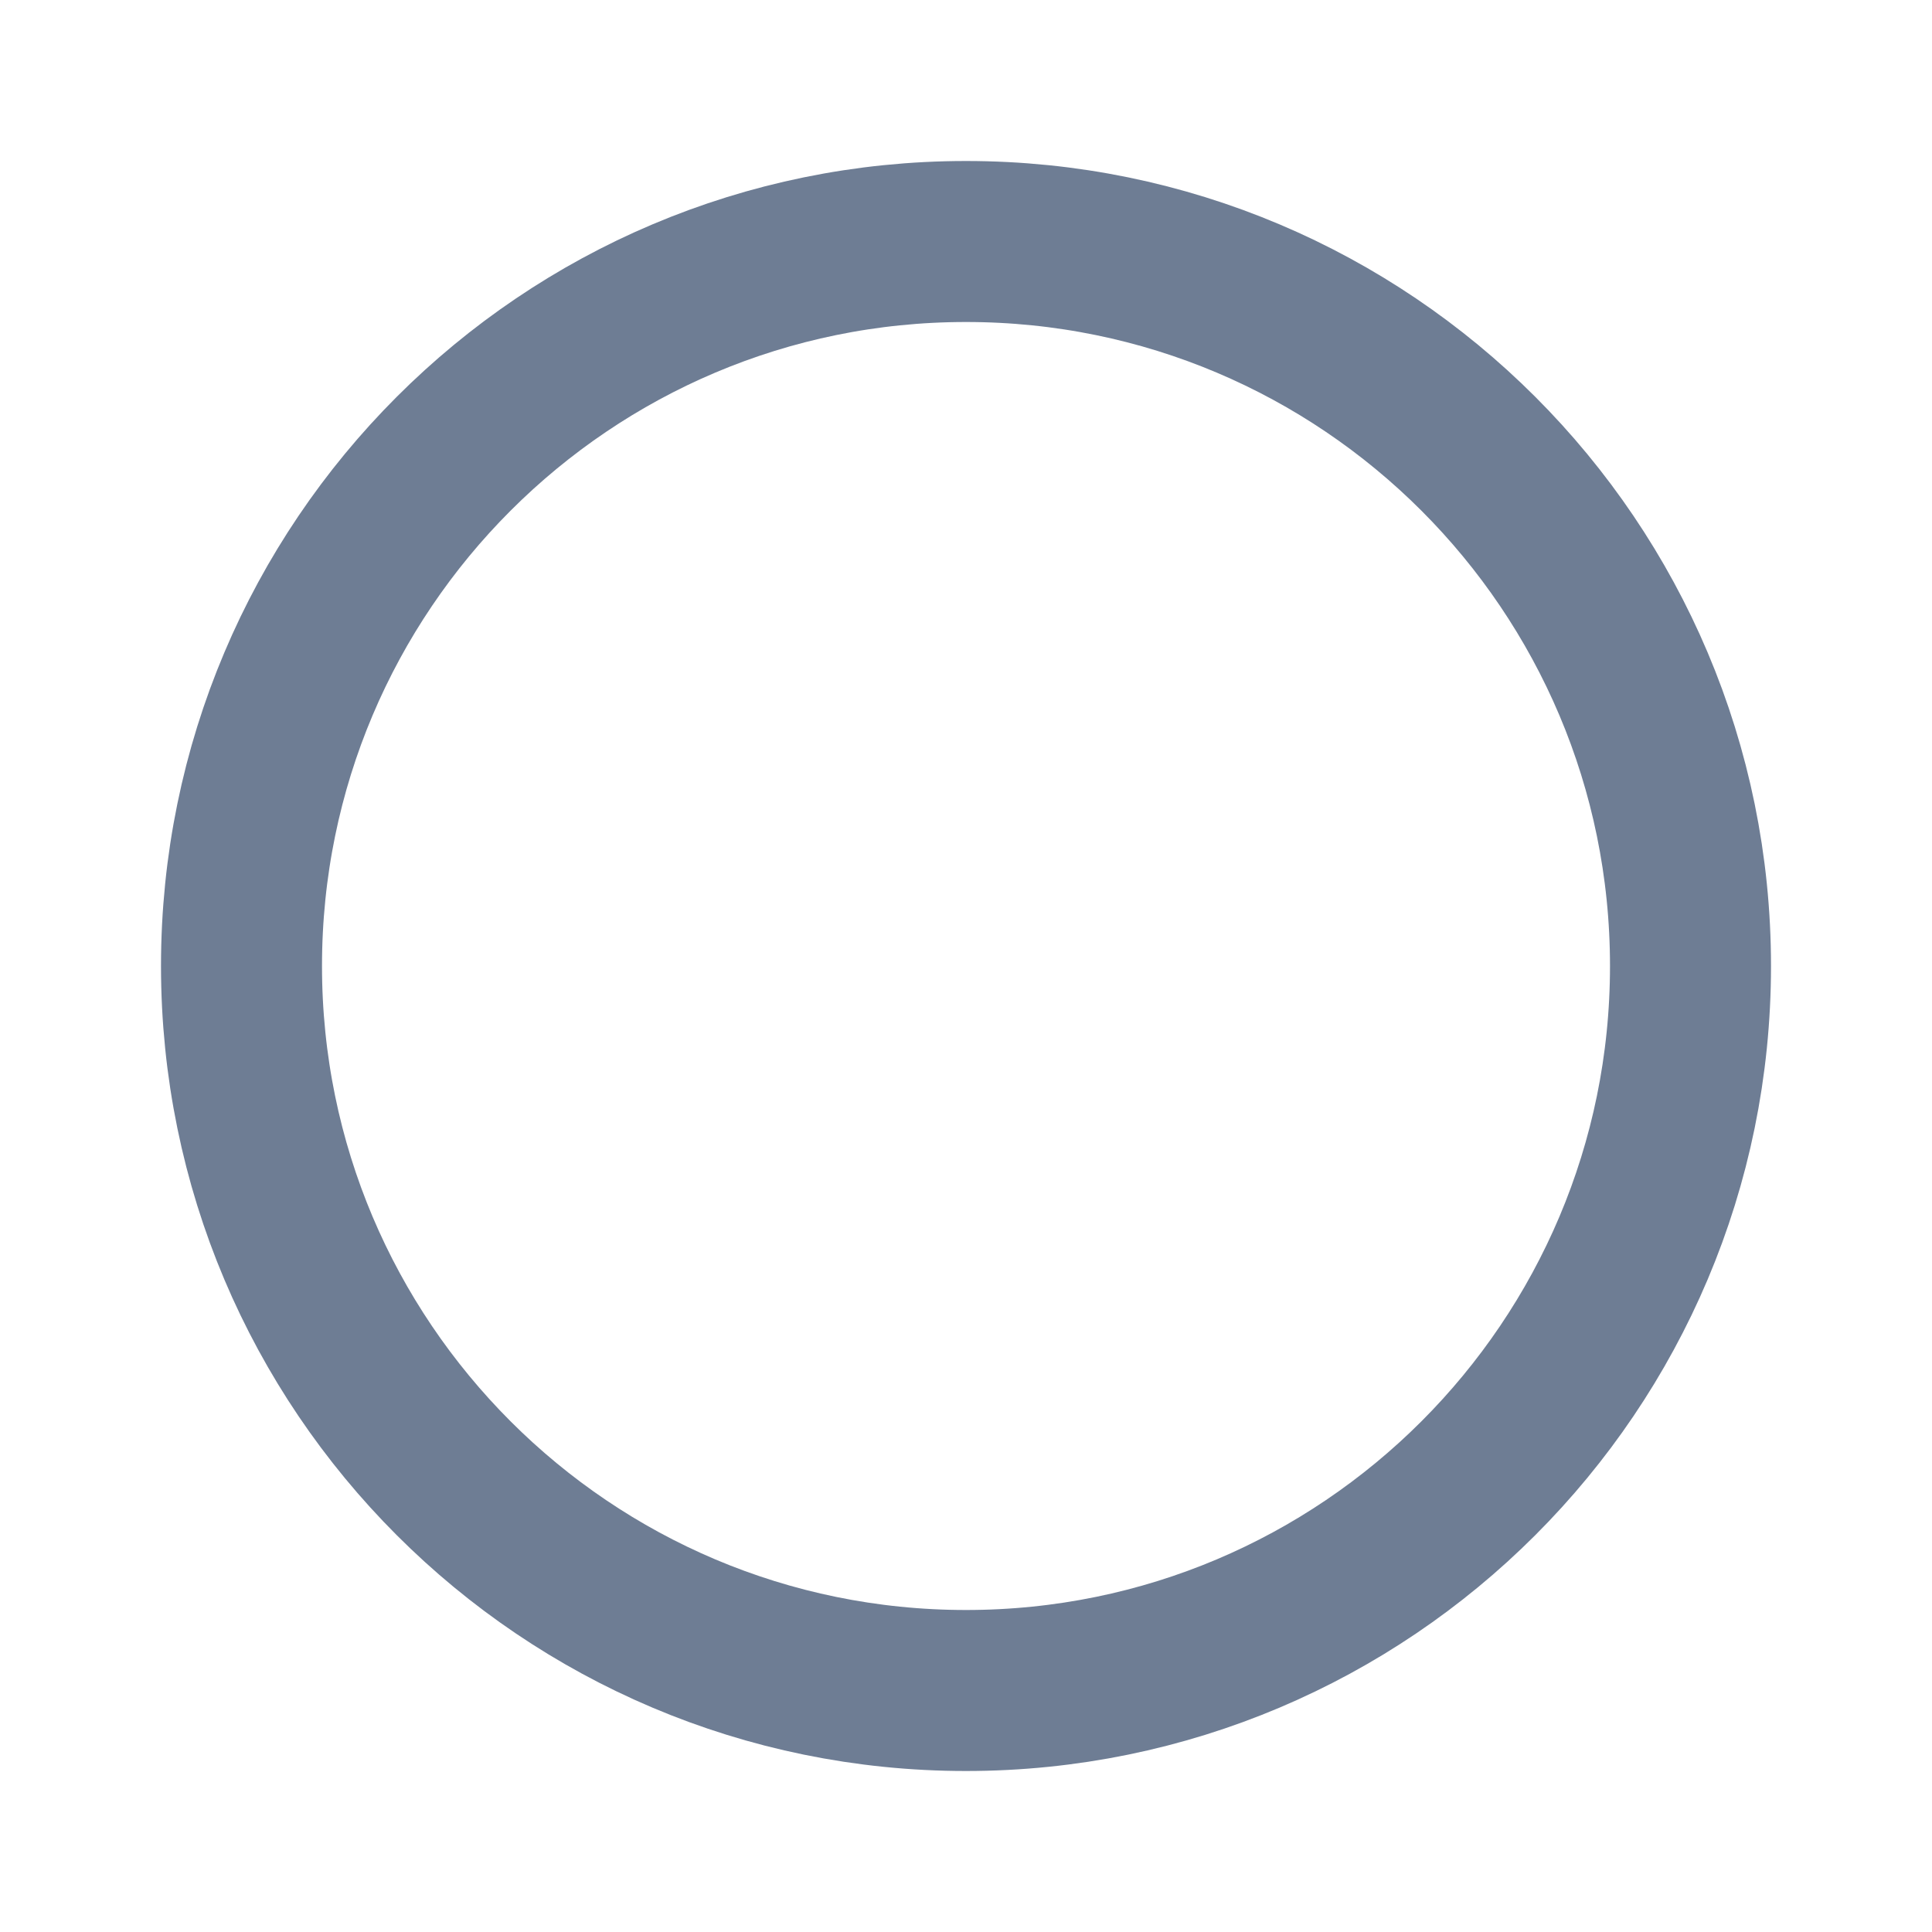
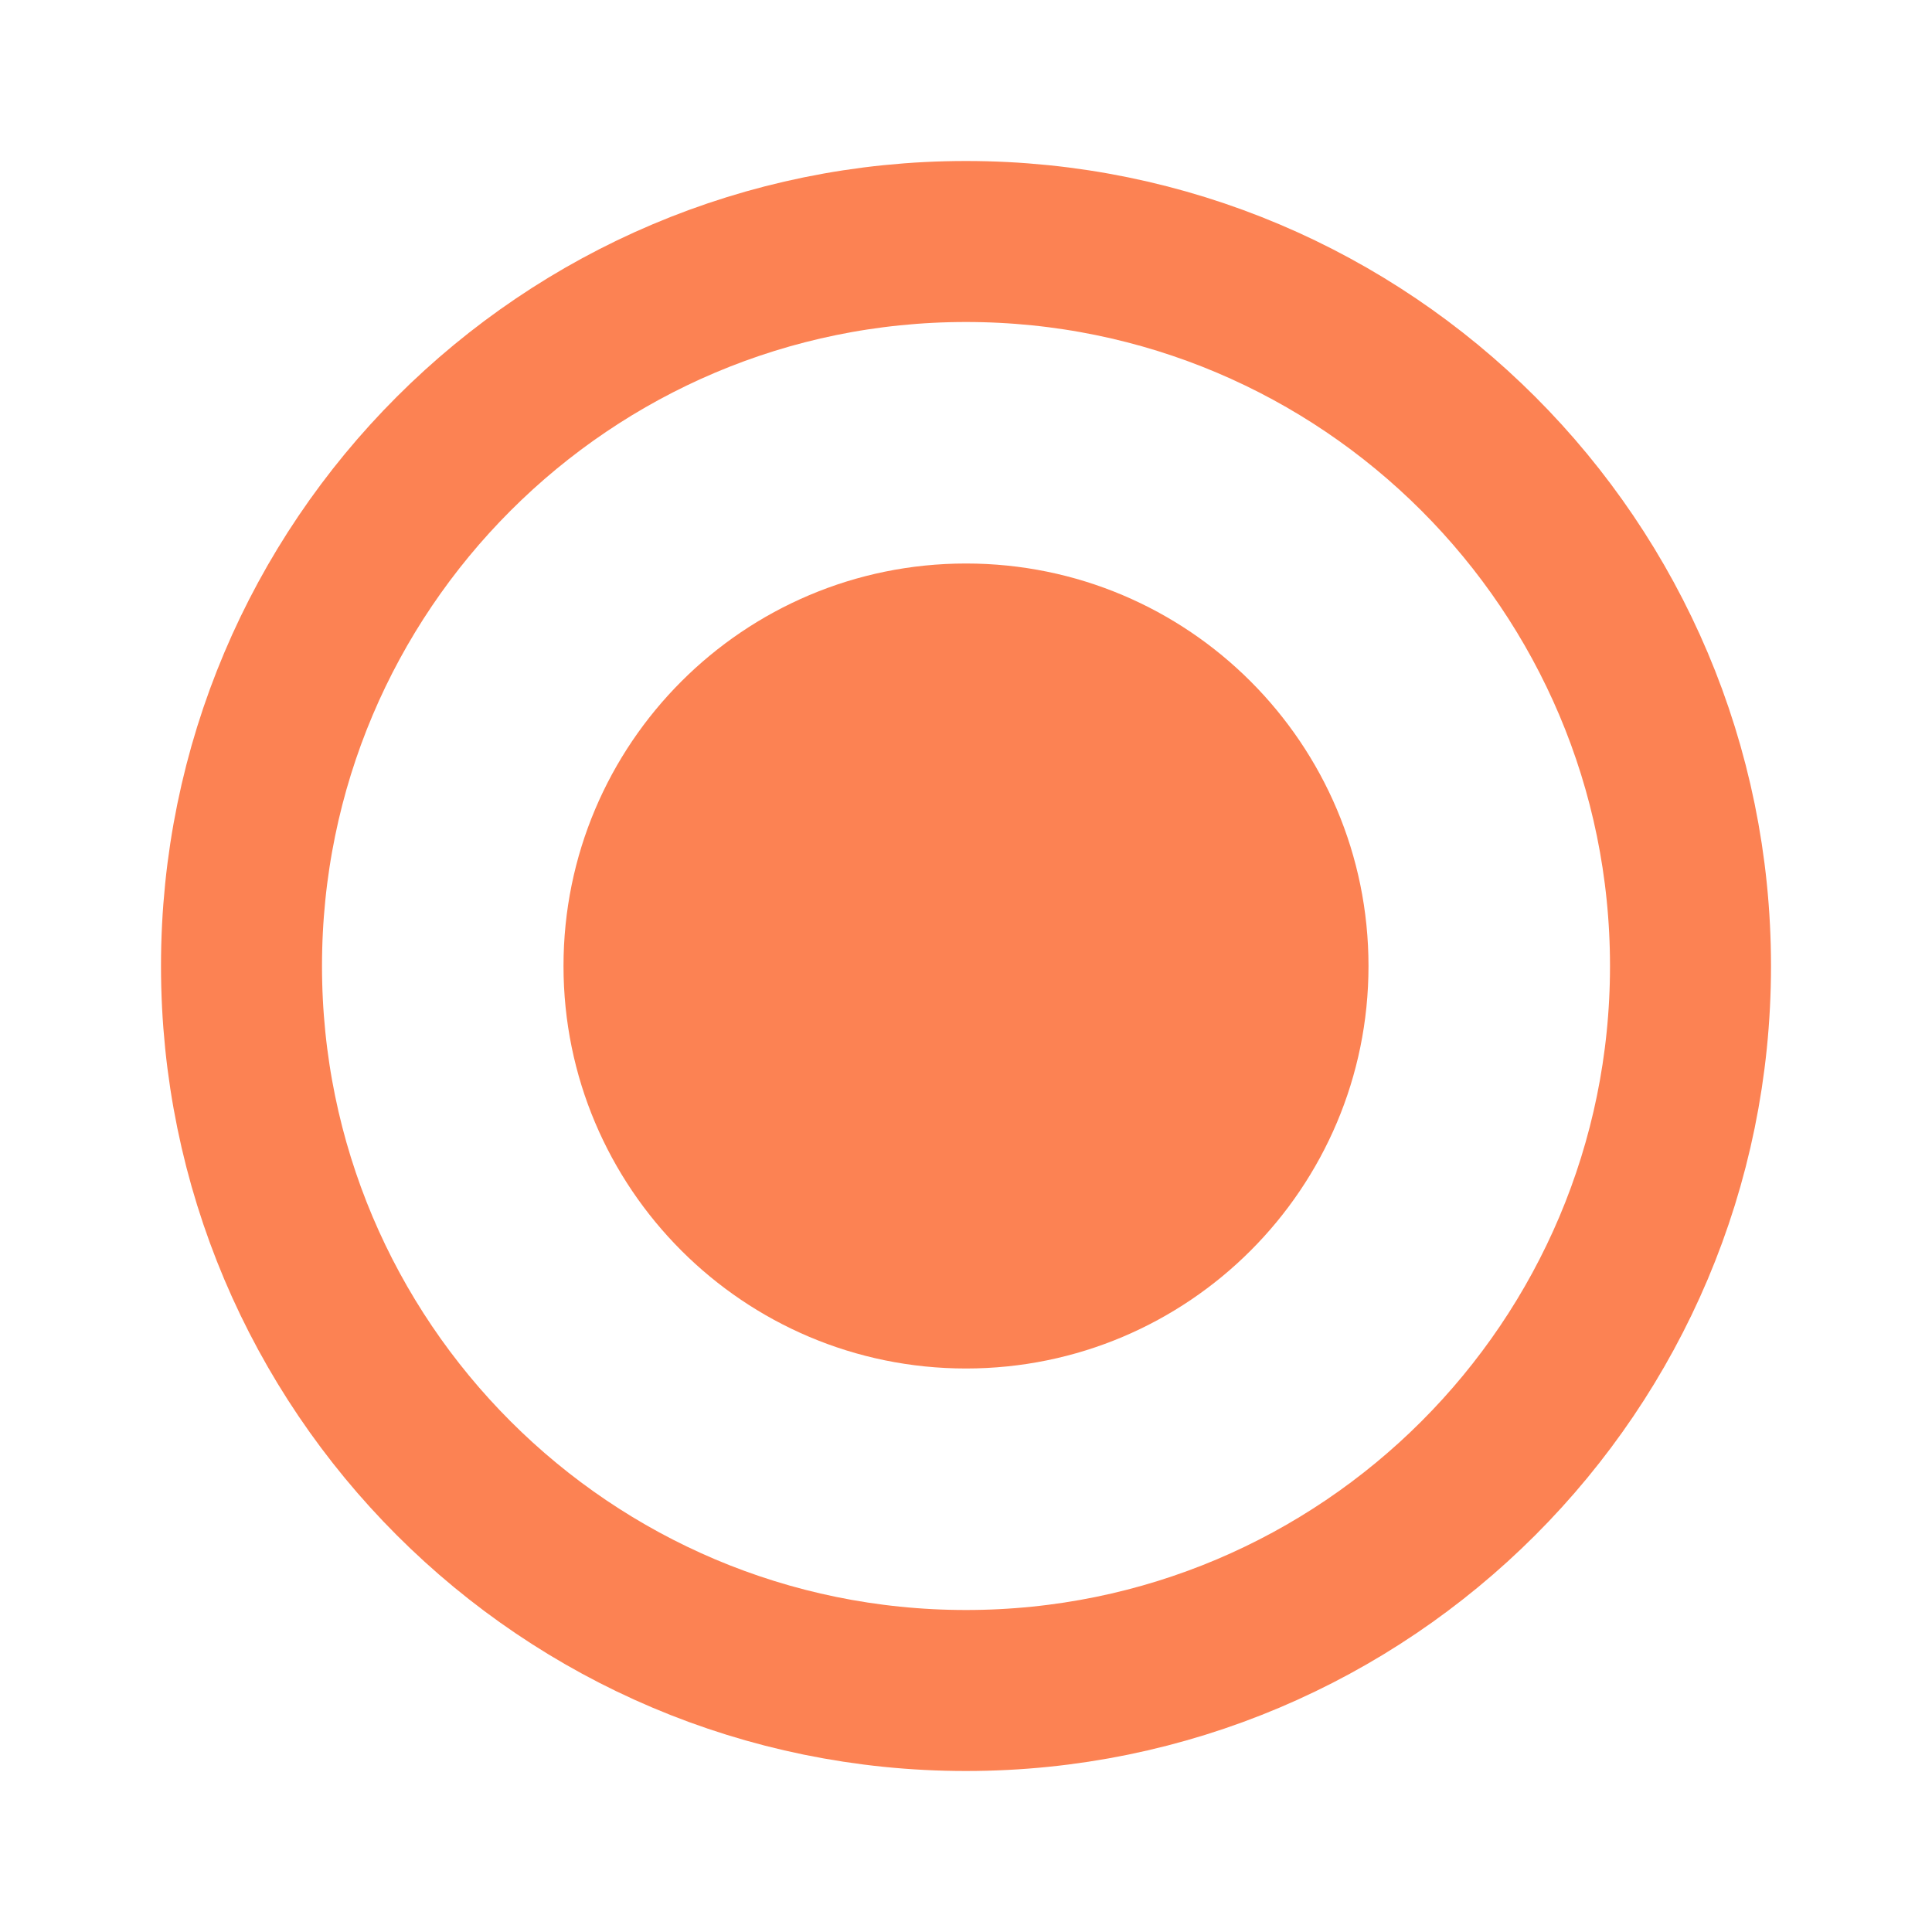
<svg xmlns="http://www.w3.org/2000/svg" width="24" height="24" viewBox="0 0 24 24" fill="none">
-   <rect x="3" y="3" width="18" height="18" rx="9" stroke="#6E7D94" stroke-width="2" />
+   <rect x="3" y="3" width="18" height="18" rx="9" stroke="#FC8253" stroke-width="2" />
+   <rect x="7" y="7" width="10" height="10" rx="5" fill="#FC8253" />
</svg>
